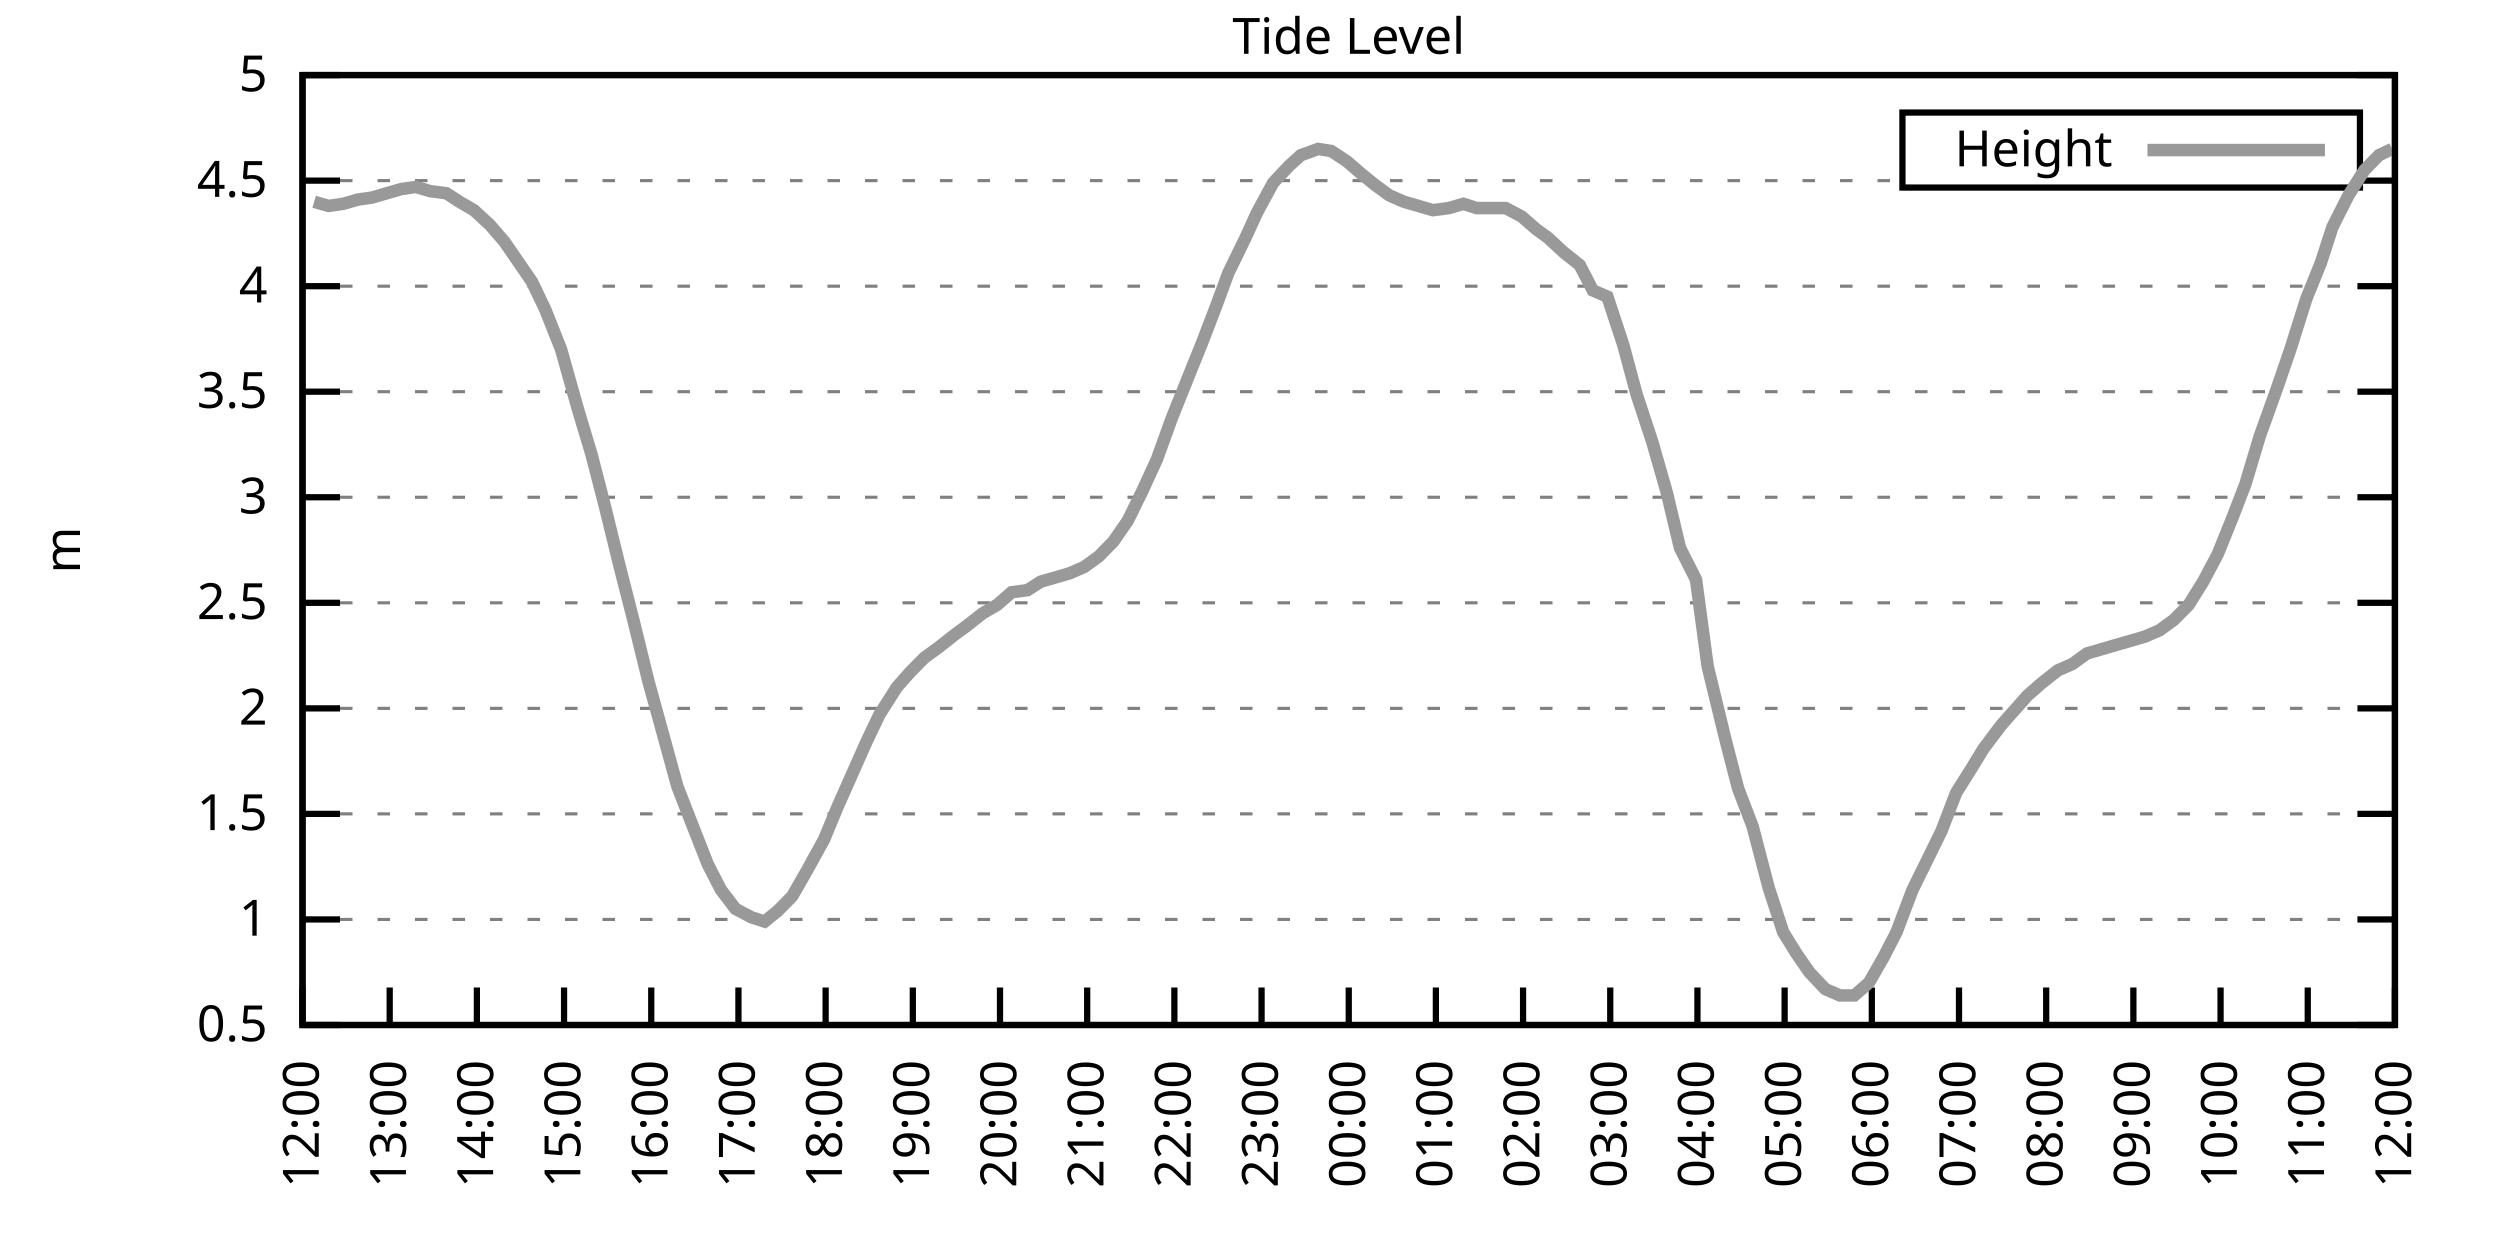
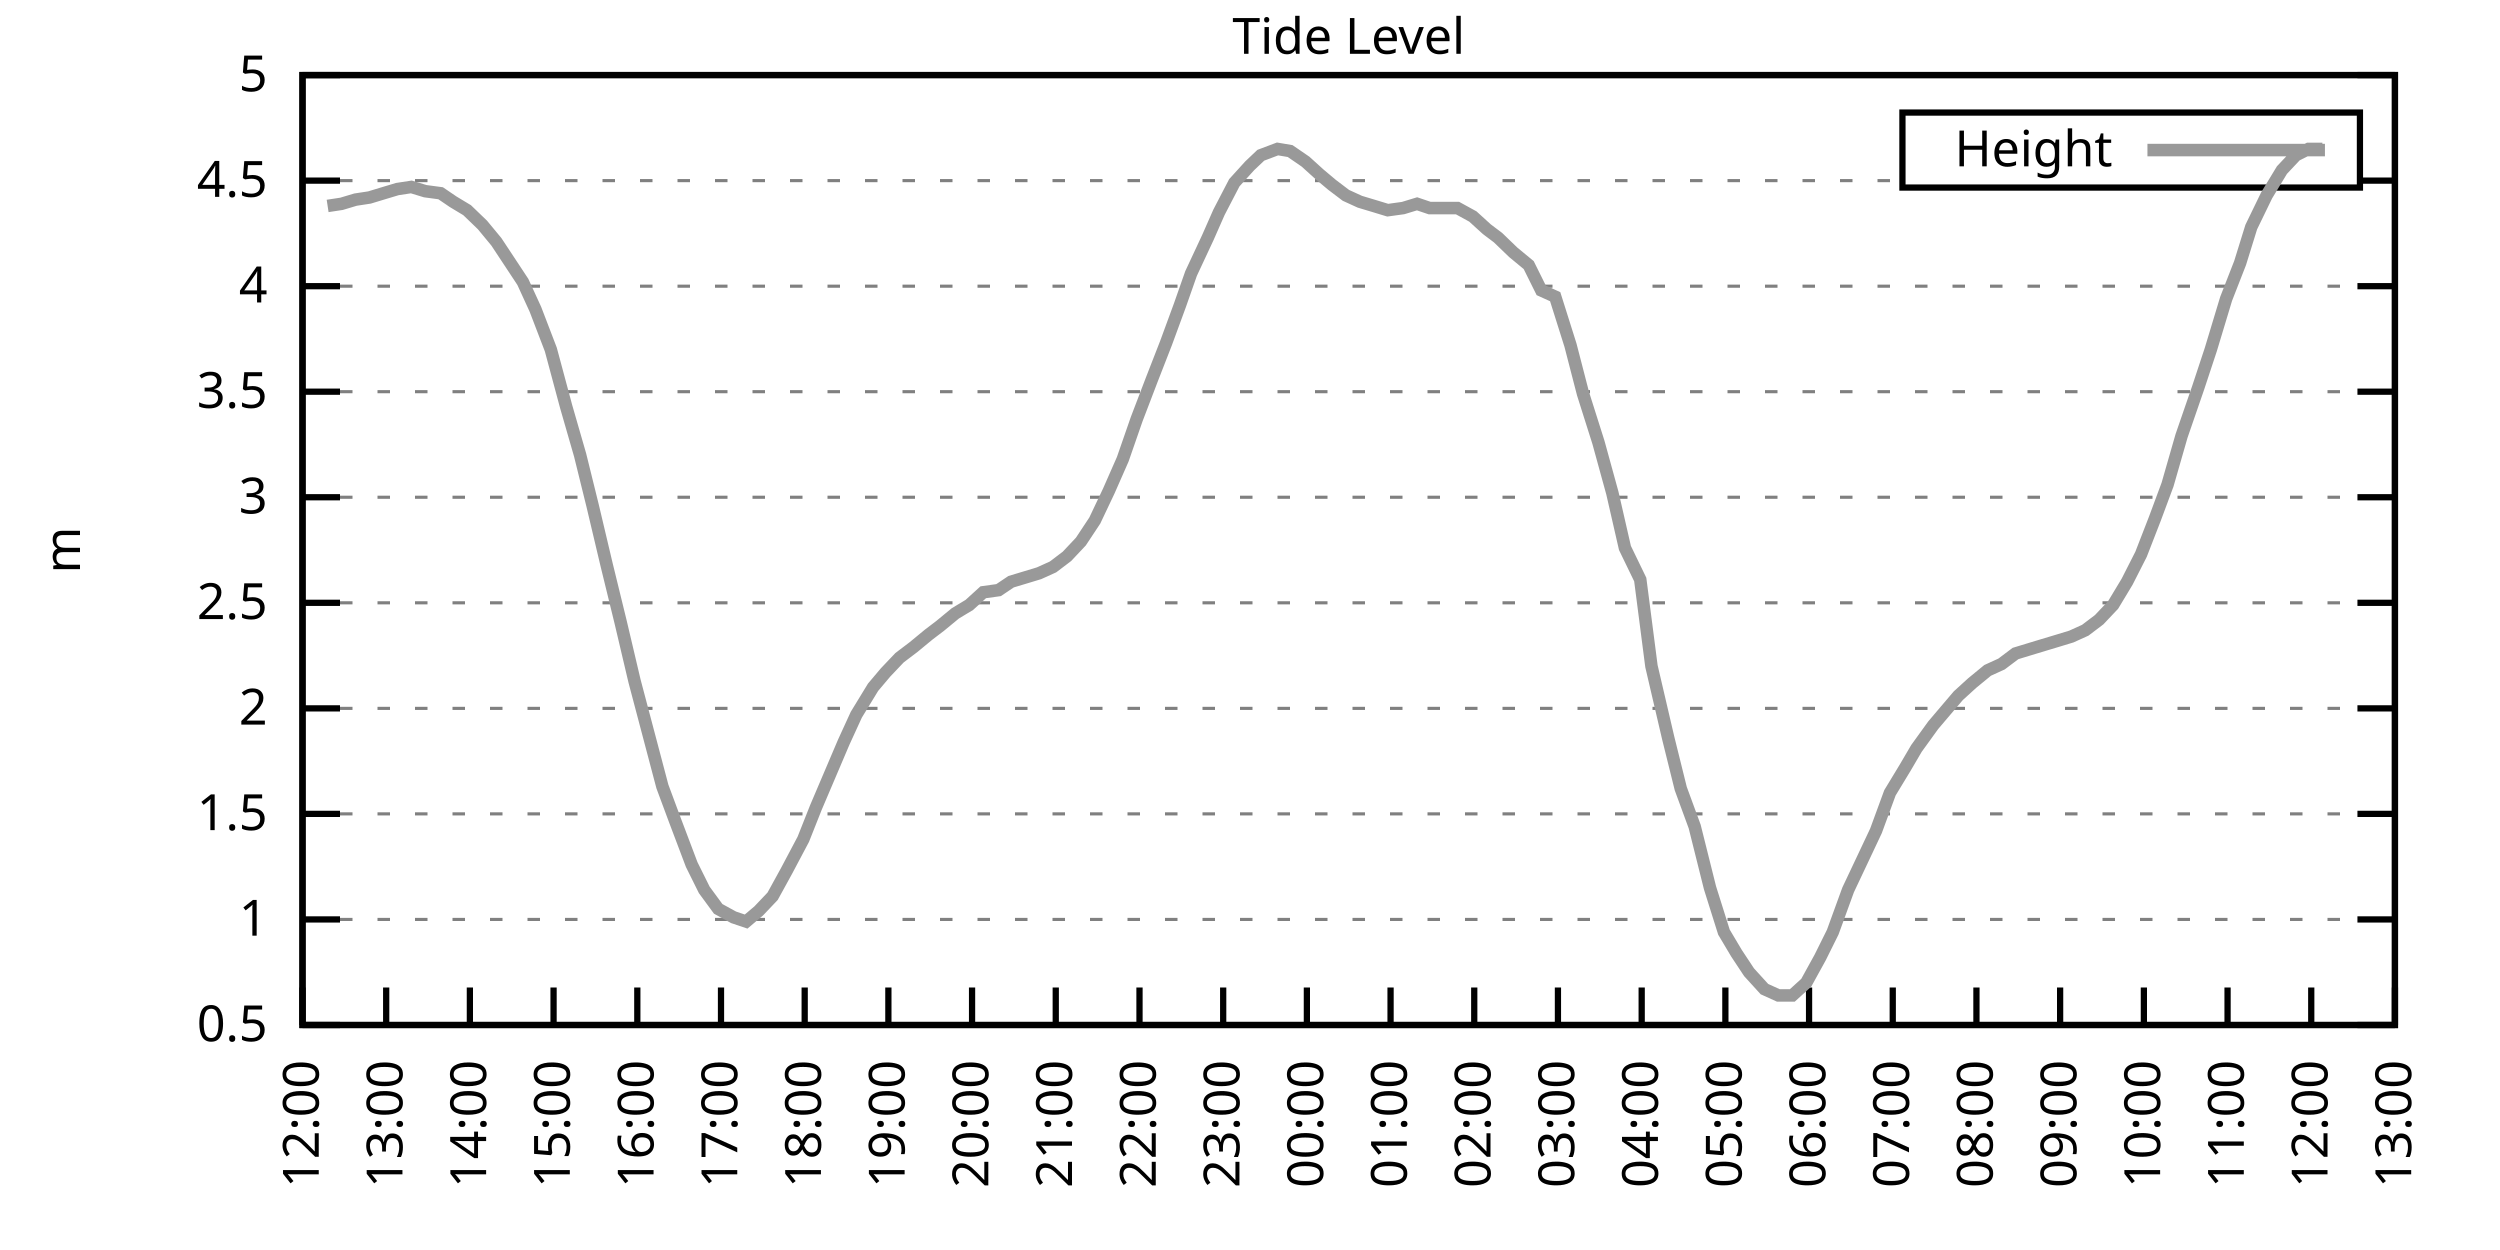
<svg xmlns="http://www.w3.org/2000/svg" xmlns:xlink="http://www.w3.org/1999/xlink" width="400" height="200" viewBox="0 0 400 200">
  <g id="gnuplot_canvas">
    <rect x="0" y="0" width="400" height="200" fill="none" />
    <defs>
      <circle id="gpDot" r="0.5" stroke-width="0.5" stroke="currentColor" />
      <path id="gpPt0" stroke-width="0.333" stroke="currentColor" d="M-1,0 h2 M0,-1 v2" />
      <path id="gpPt1" stroke-width="0.333" stroke="currentColor" d="M-1,-1 L1,1 M1,-1 L-1,1" />
      <path id="gpPt2" stroke-width="0.333" stroke="currentColor" d="M-1,0 L1,0 M0,-1 L0,1 M-1,-1 L1,1 M-1,1 L1,-1" />
      <rect id="gpPt3" stroke-width="0.333" stroke="currentColor" x="-1" y="-1" width="2" height="2" />
      <rect id="gpPt4" stroke-width="0.333" stroke="currentColor" fill="currentColor" x="-1" y="-1" width="2" height="2" />
      <circle id="gpPt5" stroke-width="0.333" stroke="currentColor" cx="0" cy="0" r="1" />
      <use xlink:href="#gpPt5" id="gpPt6" fill="currentColor" stroke="none" />
      <path id="gpPt7" stroke-width="0.333" stroke="currentColor" d="M0,-1.33 L-1.33,0.67 L1.33,0.67 z" />
      <use xlink:href="#gpPt7" id="gpPt8" fill="currentColor" stroke="none" />
      <use xlink:href="#gpPt7" id="gpPt9" stroke="currentColor" transform="rotate(180)" />
      <use xlink:href="#gpPt9" id="gpPt10" fill="currentColor" stroke="none" />
      <use xlink:href="#gpPt3" id="gpPt11" stroke="currentColor" transform="rotate(45)" />
      <use xlink:href="#gpPt11" id="gpPt12" fill="currentColor" stroke="none" />
      <path id="gpPt13" stroke-width="0.333" stroke="currentColor" d="M0,1.330 L1.265,0.411 L0.782,-1.067 L-0.782,-1.076 L-1.265,0.411 z" />
      <use xlink:href="#gpPt13" id="gpPt14" fill="currentColor" stroke="none" />
      <filter id="textbox" filterUnits="objectBoundingBox" x="0" y="0" height="1" width="1">
        <feFlood flood-color="white" flood-opacity="1" result="bgnd" />
        <feComposite in="SourceGraphic" in2="bgnd" operator="atop" />
      </filter>
      <filter id="greybox" filterUnits="objectBoundingBox" x="0" y="0" height="1" width="1">
        <feFlood flood-color="lightgrey" flood-opacity="1" result="grey" />
        <feComposite in="SourceGraphic" in2="grey" operator="atop" />
      </filter>
    </defs>
    <g fill="none" color="white" stroke="currentColor" stroke-width="1.00" stroke-linecap="butt" stroke-linejoin="miter">
</g>
    <g fill="none" color="black" stroke="currentColor" stroke-width="1.00" stroke-linecap="butt" stroke-linejoin="miter">
      <g stroke="none" shape-rendering="crispEdges">
        <polygon fill="rgb(255, 255, 255)" points="48.40,164.00 383.18,164.00 383.18,12.02 48.40,12.02 " />
      </g>
    </g>
    <g fill="none" color="black" stroke="currentColor" stroke-width="1.00" stroke-linecap="butt" stroke-linejoin="miter">
</g>
    <g fill="none" color="black" stroke="black" stroke-width="0.50" stroke-linecap="butt" stroke-linejoin="miter">
</g>
    <g fill="none" color="gray" stroke="currentColor" stroke-width="0.50" stroke-linecap="butt" stroke-linejoin="miter">
      <path stroke="gray" stroke-dasharray="2,4" class="gridline" d="M48.40,164.00 L383.19,164.00  " />
    </g>
    <g fill="none" color="gray" stroke="gray" stroke-width="1.00" stroke-linecap="butt" stroke-linejoin="miter">
</g>
    <g fill="none" color="black" stroke="currentColor" stroke-width="1.00" stroke-linecap="butt" stroke-linejoin="miter">
      <path stroke="black" d="M48.40,164.00 L54.40,164.00 M383.19,164.00 L377.19,164.00  " />
      <g transform="translate(42.80,166.60)" stroke="none" fill="black" font-family="Sans" font-size="8.00" text-anchor="end">
        <text>
          <tspan font-family="Sans"> 0.5</tspan>
        </text>
      </g>
    </g>
    <g fill="none" color="black" stroke="currentColor" stroke-width="1.00" stroke-linecap="butt" stroke-linejoin="miter">
</g>
    <g fill="none" color="black" stroke="black" stroke-width="0.50" stroke-linecap="butt" stroke-linejoin="miter">
</g>
    <g fill="none" color="gray" stroke="currentColor" stroke-width="0.50" stroke-linecap="butt" stroke-linejoin="miter">
      <path stroke="gray" stroke-dasharray="2,4" class="gridline" d="M48.40,147.11 L383.19,147.11  " />
    </g>
    <g fill="none" color="gray" stroke="gray" stroke-width="1.00" stroke-linecap="butt" stroke-linejoin="miter">
</g>
    <g fill="none" color="black" stroke="currentColor" stroke-width="1.00" stroke-linecap="butt" stroke-linejoin="miter">
      <path stroke="black" d="M48.40,147.11 L54.40,147.11 M383.19,147.11 L377.19,147.11  " />
      <g transform="translate(42.80,149.71)" stroke="none" fill="black" font-family="Sans" font-size="8.00" text-anchor="end">
        <text>
          <tspan font-family="Sans"> 1</tspan>
        </text>
      </g>
    </g>
    <g fill="none" color="black" stroke="currentColor" stroke-width="1.00" stroke-linecap="butt" stroke-linejoin="miter">
</g>
    <g fill="none" color="black" stroke="black" stroke-width="0.50" stroke-linecap="butt" stroke-linejoin="miter">
</g>
    <g fill="none" color="gray" stroke="currentColor" stroke-width="0.50" stroke-linecap="butt" stroke-linejoin="miter">
      <path stroke="gray" stroke-dasharray="2,4" class="gridline" d="M48.40,130.22 L383.19,130.22  " />
    </g>
    <g fill="none" color="gray" stroke="gray" stroke-width="1.00" stroke-linecap="butt" stroke-linejoin="miter">
</g>
    <g fill="none" color="black" stroke="currentColor" stroke-width="1.00" stroke-linecap="butt" stroke-linejoin="miter">
      <path stroke="black" d="M48.40,130.22 L54.40,130.22 M383.19,130.22 L377.19,130.22  " />
      <g transform="translate(42.80,132.82)" stroke="none" fill="black" font-family="Sans" font-size="8.00" text-anchor="end">
        <text>
          <tspan font-family="Sans"> 1.5</tspan>
        </text>
      </g>
    </g>
    <g fill="none" color="black" stroke="currentColor" stroke-width="1.00" stroke-linecap="butt" stroke-linejoin="miter">
</g>
    <g fill="none" color="black" stroke="black" stroke-width="0.50" stroke-linecap="butt" stroke-linejoin="miter">
</g>
    <g fill="none" color="gray" stroke="currentColor" stroke-width="0.50" stroke-linecap="butt" stroke-linejoin="miter">
      <path stroke="gray" stroke-dasharray="2,4" class="gridline" d="M48.40,113.34 L383.19,113.34  " />
    </g>
    <g fill="none" color="gray" stroke="gray" stroke-width="1.00" stroke-linecap="butt" stroke-linejoin="miter">
</g>
    <g fill="none" color="black" stroke="currentColor" stroke-width="1.00" stroke-linecap="butt" stroke-linejoin="miter">
      <path stroke="black" d="M48.40,113.34 L54.40,113.34 M383.19,113.34 L377.19,113.34  " />
      <g transform="translate(42.80,115.94)" stroke="none" fill="black" font-family="Sans" font-size="8.00" text-anchor="end">
        <text>
          <tspan font-family="Sans"> 2</tspan>
        </text>
      </g>
    </g>
    <g fill="none" color="black" stroke="currentColor" stroke-width="1.00" stroke-linecap="butt" stroke-linejoin="miter">
</g>
    <g fill="none" color="black" stroke="black" stroke-width="0.50" stroke-linecap="butt" stroke-linejoin="miter">
</g>
    <g fill="none" color="gray" stroke="currentColor" stroke-width="0.50" stroke-linecap="butt" stroke-linejoin="miter">
      <path stroke="gray" stroke-dasharray="2,4" class="gridline" d="M48.40,96.45 L383.19,96.45  " />
    </g>
    <g fill="none" color="gray" stroke="gray" stroke-width="1.00" stroke-linecap="butt" stroke-linejoin="miter">
</g>
    <g fill="none" color="black" stroke="currentColor" stroke-width="1.00" stroke-linecap="butt" stroke-linejoin="miter">
      <path stroke="black" d="M48.40,96.45 L54.40,96.45 M383.19,96.45 L377.19,96.45  " />
      <g transform="translate(42.80,99.05)" stroke="none" fill="black" font-family="Sans" font-size="8.00" text-anchor="end">
        <text>
          <tspan font-family="Sans"> 2.5</tspan>
        </text>
      </g>
    </g>
    <g fill="none" color="black" stroke="currentColor" stroke-width="1.00" stroke-linecap="butt" stroke-linejoin="miter">
</g>
    <g fill="none" color="black" stroke="black" stroke-width="0.50" stroke-linecap="butt" stroke-linejoin="miter">
</g>
    <g fill="none" color="gray" stroke="currentColor" stroke-width="0.50" stroke-linecap="butt" stroke-linejoin="miter">
      <path stroke="gray" stroke-dasharray="2,4" class="gridline" d="M48.40,79.56 L383.19,79.56  " />
    </g>
    <g fill="none" color="gray" stroke="gray" stroke-width="1.00" stroke-linecap="butt" stroke-linejoin="miter">
</g>
    <g fill="none" color="black" stroke="currentColor" stroke-width="1.00" stroke-linecap="butt" stroke-linejoin="miter">
      <path stroke="black" d="M48.40,79.56 L54.40,79.56 M383.19,79.56 L377.19,79.56  " />
      <g transform="translate(42.80,82.16)" stroke="none" fill="black" font-family="Sans" font-size="8.00" text-anchor="end">
        <text>
          <tspan font-family="Sans"> 3</tspan>
        </text>
      </g>
    </g>
    <g fill="none" color="black" stroke="currentColor" stroke-width="1.00" stroke-linecap="butt" stroke-linejoin="miter">
</g>
    <g fill="none" color="black" stroke="black" stroke-width="0.50" stroke-linecap="butt" stroke-linejoin="miter">
</g>
    <g fill="none" color="gray" stroke="currentColor" stroke-width="0.50" stroke-linecap="butt" stroke-linejoin="miter">
      <path stroke="gray" stroke-dasharray="2,4" class="gridline" d="M48.40,62.67 L383.19,62.67  " />
    </g>
    <g fill="none" color="gray" stroke="gray" stroke-width="1.00" stroke-linecap="butt" stroke-linejoin="miter">
</g>
    <g fill="none" color="black" stroke="currentColor" stroke-width="1.00" stroke-linecap="butt" stroke-linejoin="miter">
      <path stroke="black" d="M48.40,62.67 L54.40,62.67 M383.19,62.67 L377.19,62.67  " />
      <g transform="translate(42.80,65.27)" stroke="none" fill="black" font-family="Sans" font-size="8.00" text-anchor="end">
        <text>
          <tspan font-family="Sans"> 3.5</tspan>
        </text>
      </g>
    </g>
    <g fill="none" color="black" stroke="currentColor" stroke-width="1.00" stroke-linecap="butt" stroke-linejoin="miter">
</g>
    <g fill="none" color="black" stroke="black" stroke-width="0.50" stroke-linecap="butt" stroke-linejoin="miter">
</g>
    <g fill="none" color="gray" stroke="currentColor" stroke-width="0.50" stroke-linecap="butt" stroke-linejoin="miter">
      <path stroke="gray" stroke-dasharray="2,4" class="gridline" d="M48.40,45.79 L383.19,45.79  " />
    </g>
    <g fill="none" color="gray" stroke="gray" stroke-width="1.00" stroke-linecap="butt" stroke-linejoin="miter">
</g>
    <g fill="none" color="black" stroke="currentColor" stroke-width="1.00" stroke-linecap="butt" stroke-linejoin="miter">
      <path stroke="black" d="M48.40,45.79 L54.40,45.79 M383.19,45.79 L377.19,45.79  " />
      <g transform="translate(42.80,48.39)" stroke="none" fill="black" font-family="Sans" font-size="8.00" text-anchor="end">
        <text>
          <tspan font-family="Sans"> 4</tspan>
        </text>
      </g>
    </g>
    <g fill="none" color="black" stroke="currentColor" stroke-width="1.00" stroke-linecap="butt" stroke-linejoin="miter">
</g>
    <g fill="none" color="black" stroke="black" stroke-width="0.50" stroke-linecap="butt" stroke-linejoin="miter">
</g>
    <g fill="none" color="gray" stroke="currentColor" stroke-width="0.50" stroke-linecap="butt" stroke-linejoin="miter">
      <path stroke="gray" stroke-dasharray="2,4" class="gridline" d="M48.40,28.90 L304.39,28.90 M377.59,28.90 L383.19,28.90  " />
    </g>
    <g fill="none" color="gray" stroke="gray" stroke-width="1.00" stroke-linecap="butt" stroke-linejoin="miter">
</g>
    <g fill="none" color="black" stroke="currentColor" stroke-width="1.00" stroke-linecap="butt" stroke-linejoin="miter">
      <path stroke="black" d="M48.40,28.90 L54.40,28.90 M383.19,28.90 L377.19,28.90  " />
      <g transform="translate(42.80,31.50)" stroke="none" fill="black" font-family="Sans" font-size="8.00" text-anchor="end">
        <text>
          <tspan font-family="Sans"> 4.5</tspan>
        </text>
      </g>
    </g>
    <g fill="none" color="black" stroke="currentColor" stroke-width="1.00" stroke-linecap="butt" stroke-linejoin="miter">
</g>
    <g fill="none" color="black" stroke="black" stroke-width="0.50" stroke-linecap="butt" stroke-linejoin="miter">
</g>
    <g fill="none" color="gray" stroke="currentColor" stroke-width="0.50" stroke-linecap="butt" stroke-linejoin="miter">
      <path stroke="gray" stroke-dasharray="2,4" class="gridline" d="M48.40,12.01 L383.19,12.01  " />
    </g>
    <g fill="none" color="gray" stroke="gray" stroke-width="1.00" stroke-linecap="butt" stroke-linejoin="miter">
</g>
    <g fill="none" color="black" stroke="currentColor" stroke-width="1.00" stroke-linecap="butt" stroke-linejoin="miter">
      <path stroke="black" d="M48.40,12.01 L54.40,12.01 M383.19,12.01 L377.19,12.01  " />
      <g transform="translate(42.80,14.61)" stroke="none" fill="black" font-family="Sans" font-size="8.00" text-anchor="end">
        <text>
          <tspan font-family="Sans"> 5</tspan>
        </text>
      </g>
    </g>
    <g fill="none" color="black" stroke="currentColor" stroke-width="1.00" stroke-linecap="butt" stroke-linejoin="miter">
      <path stroke="black" d="M48.40,164.00 L48.40,158.00  " />
      <g transform="translate(51.00,169.60) rotate(270.00)" stroke="none" fill="black" font-family="Sans" font-size="8.00" text-anchor="end">
        <text>
          <tspan font-family="Sans">12:00</tspan>
        </text>
      </g>
    </g>
    <g fill="none" color="black" stroke="currentColor" stroke-width="1.00" stroke-linecap="butt" stroke-linejoin="miter">
-       <path stroke="black" d="M62.35,164.00 L62.35,158.00  " />
-       <g transform="translate(64.95,169.60) rotate(270.00)" stroke="none" fill="black" font-family="Sans" font-size="8.00" text-anchor="end">
+       <path stroke="black" d="M61.79,164.00 L61.79,158.00  " />
+       <g transform="translate(64.39,169.60) rotate(270.00)" stroke="none" fill="black" font-family="Sans" font-size="8.00" text-anchor="end">
        <text>
          <tspan font-family="Sans">13:00</tspan>
        </text>
      </g>
    </g>
    <g fill="none" color="black" stroke="currentColor" stroke-width="1.00" stroke-linecap="butt" stroke-linejoin="miter">
-       <path stroke="black" d="M76.30,164.00 L76.30,158.00  " />
-       <g transform="translate(78.90,169.60) rotate(270.00)" stroke="none" fill="black" font-family="Sans" font-size="8.00" text-anchor="end">
+       <path stroke="black" d="M75.18,164.00 L75.18,158.00  " />
+       <g transform="translate(77.78,169.60) rotate(270.00)" stroke="none" fill="black" font-family="Sans" font-size="8.00" text-anchor="end">
        <text>
          <tspan font-family="Sans">14:00</tspan>
        </text>
      </g>
    </g>
    <g fill="none" color="black" stroke="currentColor" stroke-width="1.00" stroke-linecap="butt" stroke-linejoin="miter">
-       <path stroke="black" d="M90.25,164.00 L90.25,158.00  " />
-       <g transform="translate(92.85,169.60) rotate(270.00)" stroke="none" fill="black" font-family="Sans" font-size="8.00" text-anchor="end">
+       <path stroke="black" d="M88.57,164.00 L88.57,158.00  " />
+       <g transform="translate(91.17,169.60) rotate(270.00)" stroke="none" fill="black" font-family="Sans" font-size="8.00" text-anchor="end">
        <text>
          <tspan font-family="Sans">15:00</tspan>
        </text>
      </g>
    </g>
    <g fill="none" color="black" stroke="currentColor" stroke-width="1.00" stroke-linecap="butt" stroke-linejoin="miter">
-       <path stroke="black" d="M104.20,164.00 L104.20,158.00  " />
-       <g transform="translate(106.80,169.60) rotate(270.00)" stroke="none" fill="black" font-family="Sans" font-size="8.00" text-anchor="end">
+       <path stroke="black" d="M101.97,164.00 L101.97,158.00  " />
+       <g transform="translate(104.57,169.60) rotate(270.00)" stroke="none" fill="black" font-family="Sans" font-size="8.00" text-anchor="end">
        <text>
          <tspan font-family="Sans">16:00</tspan>
        </text>
      </g>
    </g>
    <g fill="none" color="black" stroke="currentColor" stroke-width="1.00" stroke-linecap="butt" stroke-linejoin="miter">
-       <path stroke="black" d="M118.15,164.00 L118.15,158.00  " />
-       <g transform="translate(120.75,169.60) rotate(270.00)" stroke="none" fill="black" font-family="Sans" font-size="8.00" text-anchor="end">
+       <path stroke="black" d="M115.36,164.00 L115.36,158.00  " />
+       <g transform="translate(117.96,169.60) rotate(270.00)" stroke="none" fill="black" font-family="Sans" font-size="8.00" text-anchor="end">
        <text>
          <tspan font-family="Sans">17:00</tspan>
        </text>
      </g>
    </g>
    <g fill="none" color="black" stroke="currentColor" stroke-width="1.00" stroke-linecap="butt" stroke-linejoin="miter">
-       <path stroke="black" d="M132.10,164.00 L132.10,158.00  " />
-       <g transform="translate(134.70,169.60) rotate(270.00)" stroke="none" fill="black" font-family="Sans" font-size="8.00" text-anchor="end">
+       <path stroke="black" d="M128.75,164.00 L128.75,158.00  " />
+       <g transform="translate(131.35,169.60) rotate(270.00)" stroke="none" fill="black" font-family="Sans" font-size="8.00" text-anchor="end">
        <text>
          <tspan font-family="Sans">18:00</tspan>
        </text>
      </g>
    </g>
    <g fill="none" color="black" stroke="currentColor" stroke-width="1.00" stroke-linecap="butt" stroke-linejoin="miter">
-       <path stroke="black" d="M146.05,164.00 L146.05,158.00  " />
-       <g transform="translate(148.65,169.60) rotate(270.00)" stroke="none" fill="black" font-family="Sans" font-size="8.00" text-anchor="end">
+       <path stroke="black" d="M142.14,164.00 L142.14,158.00  " />
+       <g transform="translate(144.74,169.60) rotate(270.00)" stroke="none" fill="black" font-family="Sans" font-size="8.00" text-anchor="end">
        <text>
          <tspan font-family="Sans">19:00</tspan>
        </text>
      </g>
    </g>
    <g fill="none" color="black" stroke="currentColor" stroke-width="1.00" stroke-linecap="butt" stroke-linejoin="miter">
-       <path stroke="black" d="M160.00,164.00 L160.00,158.00  " />
-       <g transform="translate(162.60,169.60) rotate(270.00)" stroke="none" fill="black" font-family="Sans" font-size="8.00" text-anchor="end">
+       <path stroke="black" d="M155.53,164.00 L155.53,158.00  " />
+       <g transform="translate(158.13,169.60) rotate(270.00)" stroke="none" fill="black" font-family="Sans" font-size="8.00" text-anchor="end">
        <text>
          <tspan font-family="Sans">20:00</tspan>
        </text>
      </g>
    </g>
    <g fill="none" color="black" stroke="currentColor" stroke-width="1.00" stroke-linecap="butt" stroke-linejoin="miter">
-       <path stroke="black" d="M173.95,164.00 L173.95,158.00  " />
-       <g transform="translate(176.55,169.60) rotate(270.00)" stroke="none" fill="black" font-family="Sans" font-size="8.00" text-anchor="end">
+       <path stroke="black" d="M168.92,164.00 L168.92,158.00  " />
+       <g transform="translate(171.52,169.60) rotate(270.00)" stroke="none" fill="black" font-family="Sans" font-size="8.00" text-anchor="end">
        <text>
          <tspan font-family="Sans">21:00</tspan>
        </text>
      </g>
    </g>
    <g fill="none" color="black" stroke="currentColor" stroke-width="1.00" stroke-linecap="butt" stroke-linejoin="miter">
-       <path stroke="black" d="M187.90,164.00 L187.90,158.00  " />
-       <g transform="translate(190.50,169.60) rotate(270.00)" stroke="none" fill="black" font-family="Sans" font-size="8.00" text-anchor="end">
+       <path stroke="black" d="M182.32,164.00 L182.32,158.00  " />
+       <g transform="translate(184.92,169.60) rotate(270.00)" stroke="none" fill="black" font-family="Sans" font-size="8.00" text-anchor="end">
        <text>
          <tspan font-family="Sans">22:00</tspan>
        </text>
      </g>
    </g>
    <g fill="none" color="black" stroke="currentColor" stroke-width="1.00" stroke-linecap="butt" stroke-linejoin="miter">
-       <path stroke="black" d="M201.85,164.00 L201.85,158.00  " />
-       <g transform="translate(204.45,169.60) rotate(270.00)" stroke="none" fill="black" font-family="Sans" font-size="8.00" text-anchor="end">
+       <path stroke="black" d="M195.71,164.00 L195.71,158.00  " />
+       <g transform="translate(198.31,169.60) rotate(270.00)" stroke="none" fill="black" font-family="Sans" font-size="8.00" text-anchor="end">
        <text>
          <tspan font-family="Sans">23:00</tspan>
        </text>
      </g>
    </g>
    <g fill="none" color="black" stroke="currentColor" stroke-width="1.00" stroke-linecap="butt" stroke-linejoin="miter">
-       <path stroke="black" d="M215.80,164.00 L215.80,158.00  " />
-       <g transform="translate(218.40,169.60) rotate(270.00)" stroke="none" fill="black" font-family="Sans" font-size="8.00" text-anchor="end">
+       <path stroke="black" d="M209.10,164.00 L209.10,158.00  " />
+       <g transform="translate(211.70,169.60) rotate(270.00)" stroke="none" fill="black" font-family="Sans" font-size="8.00" text-anchor="end">
        <text>
          <tspan font-family="Sans">00:00</tspan>
        </text>
      </g>
    </g>
    <g fill="none" color="black" stroke="currentColor" stroke-width="1.00" stroke-linecap="butt" stroke-linejoin="miter">
-       <path stroke="black" d="M229.74,164.00 L229.74,158.00  " />
-       <g transform="translate(232.34,169.60) rotate(270.00)" stroke="none" fill="black" font-family="Sans" font-size="8.00" text-anchor="end">
+       <path stroke="black" d="M222.49,164.00 L222.49,158.00  " />
+       <g transform="translate(225.09,169.60) rotate(270.00)" stroke="none" fill="black" font-family="Sans" font-size="8.00" text-anchor="end">
        <text>
          <tspan font-family="Sans">01:00</tspan>
        </text>
      </g>
    </g>
    <g fill="none" color="black" stroke="currentColor" stroke-width="1.00" stroke-linecap="butt" stroke-linejoin="miter">
-       <path stroke="black" d="M243.69,164.00 L243.69,158.00  " />
-       <g transform="translate(246.29,169.60) rotate(270.00)" stroke="none" fill="black" font-family="Sans" font-size="8.00" text-anchor="end">
+       <path stroke="black" d="M235.88,164.00 L235.88,158.00  " />
+       <g transform="translate(238.48,169.60) rotate(270.00)" stroke="none" fill="black" font-family="Sans" font-size="8.00" text-anchor="end">
        <text>
          <tspan font-family="Sans">02:00</tspan>
        </text>
      </g>
    </g>
    <g fill="none" color="black" stroke="currentColor" stroke-width="1.00" stroke-linecap="butt" stroke-linejoin="miter">
-       <path stroke="black" d="M257.64,164.00 L257.64,158.00  " />
-       <g transform="translate(260.24,169.60) rotate(270.00)" stroke="none" fill="black" font-family="Sans" font-size="8.00" text-anchor="end">
+       <path stroke="black" d="M249.27,164.00 L249.27,158.00  " />
+       <g transform="translate(251.87,169.60) rotate(270.00)" stroke="none" fill="black" font-family="Sans" font-size="8.00" text-anchor="end">
        <text>
          <tspan font-family="Sans">03:00</tspan>
        </text>
      </g>
    </g>
    <g fill="none" color="black" stroke="currentColor" stroke-width="1.00" stroke-linecap="butt" stroke-linejoin="miter">
-       <path stroke="black" d="M271.59,164.00 L271.59,158.00  " />
-       <g transform="translate(274.19,169.60) rotate(270.00)" stroke="none" fill="black" font-family="Sans" font-size="8.00" text-anchor="end">
+       <path stroke="black" d="M262.67,164.00 L262.67,158.00  " />
+       <g transform="translate(265.27,169.60) rotate(270.00)" stroke="none" fill="black" font-family="Sans" font-size="8.00" text-anchor="end">
        <text>
          <tspan font-family="Sans">04:00</tspan>
        </text>
      </g>
    </g>
    <g fill="none" color="black" stroke="currentColor" stroke-width="1.00" stroke-linecap="butt" stroke-linejoin="miter">
-       <path stroke="black" d="M285.54,164.00 L285.54,158.00  " />
-       <g transform="translate(288.14,169.60) rotate(270.00)" stroke="none" fill="black" font-family="Sans" font-size="8.00" text-anchor="end">
+       <path stroke="black" d="M276.06,164.00 L276.06,158.00  " />
+       <g transform="translate(278.66,169.60) rotate(270.00)" stroke="none" fill="black" font-family="Sans" font-size="8.00" text-anchor="end">
        <text>
          <tspan font-family="Sans">05:00</tspan>
        </text>
      </g>
    </g>
    <g fill="none" color="black" stroke="currentColor" stroke-width="1.00" stroke-linecap="butt" stroke-linejoin="miter">
-       <path stroke="black" d="M299.49,164.00 L299.49,158.00  " />
-       <g transform="translate(302.09,169.60) rotate(270.00)" stroke="none" fill="black" font-family="Sans" font-size="8.00" text-anchor="end">
+       <path stroke="black" d="M289.45,164.00 L289.45,158.00  " />
+       <g transform="translate(292.05,169.60) rotate(270.00)" stroke="none" fill="black" font-family="Sans" font-size="8.00" text-anchor="end">
        <text>
          <tspan font-family="Sans">06:00</tspan>
        </text>
      </g>
    </g>
    <g fill="none" color="black" stroke="currentColor" stroke-width="1.00" stroke-linecap="butt" stroke-linejoin="miter">
-       <path stroke="black" d="M313.44,164.00 L313.44,158.00  " />
-       <g transform="translate(316.04,169.60) rotate(270.00)" stroke="none" fill="black" font-family="Sans" font-size="8.00" text-anchor="end">
+       <path stroke="black" d="M302.84,164.00 L302.84,158.00  " />
+       <g transform="translate(305.44,169.60) rotate(270.00)" stroke="none" fill="black" font-family="Sans" font-size="8.00" text-anchor="end">
        <text>
          <tspan font-family="Sans">07:00</tspan>
        </text>
      </g>
    </g>
    <g fill="none" color="black" stroke="currentColor" stroke-width="1.00" stroke-linecap="butt" stroke-linejoin="miter">
-       <path stroke="black" d="M327.39,164.00 L327.39,158.00  " />
-       <g transform="translate(329.99,169.60) rotate(270.00)" stroke="none" fill="black" font-family="Sans" font-size="8.00" text-anchor="end">
+       <path stroke="black" d="M316.23,164.00 L316.23,158.00  " />
+       <g transform="translate(318.83,169.60) rotate(270.00)" stroke="none" fill="black" font-family="Sans" font-size="8.00" text-anchor="end">
        <text>
          <tspan font-family="Sans">08:00</tspan>
        </text>
      </g>
    </g>
    <g fill="none" color="black" stroke="currentColor" stroke-width="1.00" stroke-linecap="butt" stroke-linejoin="miter">
-       <path stroke="black" d="M341.34,164.00 L341.34,158.00  " />
-       <g transform="translate(343.94,169.60) rotate(270.00)" stroke="none" fill="black" font-family="Sans" font-size="8.00" text-anchor="end">
+       <path stroke="black" d="M329.62,164.00 L329.62,158.00  " />
+       <g transform="translate(332.22,169.60) rotate(270.00)" stroke="none" fill="black" font-family="Sans" font-size="8.00" text-anchor="end">
        <text>
          <tspan font-family="Sans">09:00</tspan>
        </text>
      </g>
    </g>
    <g fill="none" color="black" stroke="currentColor" stroke-width="1.00" stroke-linecap="butt" stroke-linejoin="miter">
-       <path stroke="black" d="M355.29,164.00 L355.29,158.00  " />
-       <g transform="translate(357.89,169.60) rotate(270.00)" stroke="none" fill="black" font-family="Sans" font-size="8.00" text-anchor="end">
+       <path stroke="black" d="M343.02,164.00 L343.02,158.00  " />
+       <g transform="translate(345.62,169.60) rotate(270.00)" stroke="none" fill="black" font-family="Sans" font-size="8.00" text-anchor="end">
        <text>
          <tspan font-family="Sans">10:00</tspan>
        </text>
      </g>
    </g>
    <g fill="none" color="black" stroke="currentColor" stroke-width="1.00" stroke-linecap="butt" stroke-linejoin="miter">
-       <path stroke="black" d="M369.24,164.00 L369.24,158.00  " />
-       <g transform="translate(371.84,169.60) rotate(270.00)" stroke="none" fill="black" font-family="Sans" font-size="8.00" text-anchor="end">
+       <path stroke="black" d="M356.41,164.00 L356.41,158.00  " />
+       <g transform="translate(359.01,169.60) rotate(270.00)" stroke="none" fill="black" font-family="Sans" font-size="8.00" text-anchor="end">
        <text>
          <tspan font-family="Sans">11:00</tspan>
+         </text>
+       </g>
+     </g>
+     <g fill="none" color="black" stroke="currentColor" stroke-width="1.00" stroke-linecap="butt" stroke-linejoin="miter">
+       <path stroke="black" d="M369.80,164.00 L369.80,158.00  " />
+       <g transform="translate(372.40,169.60) rotate(270.00)" stroke="none" fill="black" font-family="Sans" font-size="8.00" text-anchor="end">
+         <text>
+           <tspan font-family="Sans">12:00</tspan>
        </text>
      </g>
    </g>
    <g fill="none" color="black" stroke="currentColor" stroke-width="1.00" stroke-linecap="butt" stroke-linejoin="miter">
      <path stroke="black" d="M383.19,164.00 L383.19,158.00  " />
      <g transform="translate(385.79,169.60) rotate(270.00)" stroke="none" fill="black" font-family="Sans" font-size="8.00" text-anchor="end">
        <text>
-           <tspan font-family="Sans">12:00</tspan>
+           <tspan font-family="Sans">13:00</tspan>
        </text>
      </g>
    </g>
    <g fill="none" color="black" stroke="currentColor" stroke-width="1.00" stroke-linecap="butt" stroke-linejoin="miter">
</g>
    <g fill="none" color="black" stroke="currentColor" stroke-width="1.00" stroke-linecap="butt" stroke-linejoin="miter">
      <path stroke="black" d="M48.40,12.01 L48.40,164.00 L383.19,164.00 L383.19,12.01 L48.40,12.01 Z  " />
    </g>
    <g fill="none" color="black" stroke="currentColor" stroke-width="1.00" stroke-linecap="butt" stroke-linejoin="miter">
</g>
    <g fill="none" color="black" stroke="currentColor" stroke-width="1.00" stroke-linecap="butt" stroke-linejoin="miter">
      <path stroke="black" d="M304.39,30.01 L304.39,18.01 L377.59,18.01 L377.59,30.01 L304.39,30.01 Z  " />
    </g>
    <g id="Tide_level_plot_1">
      <g fill="none" color="white" stroke="black" stroke-width="2.00" stroke-linecap="butt" stroke-linejoin="miter">
</g>
      <g fill="none" color="black" stroke="currentColor" stroke-width="2.00" stroke-linecap="butt" stroke-linejoin="miter">
        <g transform="translate(337.99,26.61)" stroke="none" fill="black" font-family="Sans" font-size="8.00" text-anchor="end">
          <text>
            <tspan font-family="Sans">Height</tspan>
          </text>
        </g>
      </g>
      <g fill="none" color="black" stroke="currentColor" stroke-width="2.00" stroke-linecap="butt" stroke-linejoin="miter">
-         <path stroke="rgb(153, 153, 153)" d="M343.59,24.01 L371.99,24.01 M50.26,32.28 L52.58,32.95 L54.91,32.61 L57.23,31.94 L59.56,31.60 L61.88,30.92   L64.21,30.25 L66.53,29.91 L68.86,30.59 L71.42,30.92 L73.51,32.28 L75.83,33.63 L78.39,35.99 L80.72,38.69   L82.81,41.73 L85.13,45.11 L87.23,49.50 L89.78,55.92 L92.34,65.04 L94.67,72.81 L96.76,80.91 L99.08,90.37   L101.41,99.49 L103.73,108.95 L106.06,117.39 L108.38,125.83 L110.48,131.24 L113.27,138.33 L115.36,142.38 L117.68,145.42   L120.24,146.77 L122.33,147.45 L124.43,145.76 L126.75,143.40 L129.08,139.34 L131.87,134.28 L133.96,129.21 L138.61,118.74   L140.70,114.35 L143.49,109.96 L145.58,107.59 L147.91,105.23 L150.23,103.54 L152.79,101.52 L154.65,100.16 L157.21,98.14   L159.53,96.79 L161.86,94.76 L164.41,94.42 L166.51,93.07 L168.83,92.40 L171.16,91.72 L173.48,90.71 L175.81,89.02   L178.13,86.65 L180.46,83.28 L182.78,78.55 L185.11,73.48 L187.43,67.06 L189.99,60.65 L192.31,54.90 L194.64,48.83   L196.50,43.76 L199.29,38.02 L201.15,33.96 L203.71,29.24 L206.26,26.53 L208.12,24.84 L210.91,23.83 L213.01,24.17   L215.56,25.86 L217.89,27.88 L219.98,29.57 L222.30,31.26 L224.63,32.28 L226.95,32.95 L229.28,33.63 L231.84,33.29   L234.16,32.61 L236.25,33.29 L238.81,33.29 L240.90,33.29 L243.46,34.64 L245.79,36.67 L247.65,38.02 L250.20,40.38   L252.76,42.41 L254.85,46.46 L257.18,47.47 L259.74,55.24 L261.83,63.01 L264.39,70.78 L266.71,78.89 L268.80,87.67   L271.36,92.73 L273.22,106.58 L276.01,118.07 L278.10,126.17 L280.43,132.25 L282.99,142.05 L285.31,149.14 L287.40,152.52   L289.50,155.56 L292.05,158.26 L294.38,159.27 L296.70,159.27 L299.03,157.24 L301.35,153.19 L303.44,149.14 L306.00,142.38   L308.33,137.66 L310.65,132.93 L312.98,126.85 L315.53,122.79 L317.39,119.75 L320.18,116.04 L322.28,113.67 L324.37,111.31   L326.69,109.28 L329.25,107.26 L331.58,106.24 L333.90,104.56 L336.23,103.88 L338.55,103.20 L340.88,102.53 L343.20,101.85   L345.53,100.84 L347.85,99.15 L350.18,96.79 L352.50,93.07 L354.83,88.68 L357.15,82.94 L359.24,77.53 L361.57,69.77   L364.36,62.00 L366.45,55.92 L369.01,47.81 L371.33,42.07 L373.19,36.33 L375.75,31.26 L378.31,27.21 L380.63,24.84   L382.73,23.83  " />
+         <path stroke="rgb(153, 153, 153)" d="M343.59,24.01 L371.99,24.01 M52.42,32.95 L54.65,32.61 L56.88,31.94 L59.11,31.60 L61.35,30.92 L63.58,30.25   L65.81,29.91 L68.04,30.59 L70.50,30.92 L72.50,32.28 L74.74,33.63 L77.19,35.99 L79.42,38.69 L81.43,41.73   L83.66,45.11 L85.67,49.50 L88.13,55.92 L90.58,65.04 L92.82,72.81 L94.82,80.91 L97.06,90.37 L99.29,99.49   L101.52,108.95 L103.75,117.39 L105.98,125.83 L107.99,131.24 L110.67,138.33 L112.68,142.38 L114.91,145.42 L117.37,146.77   L119.38,147.45 L121.38,145.76 L123.62,143.40 L125.85,139.34 L128.53,134.28 L130.54,129.21 L135.00,118.74 L137.01,114.35   L139.69,109.96 L141.69,107.59 L143.93,105.23 L146.16,103.54 L148.61,101.52 L150.40,100.16 L152.85,98.14 L155.09,96.79   L157.32,94.76 L159.77,94.42 L161.78,93.07 L164.01,92.40 L166.25,91.72 L168.48,90.71 L170.71,89.02 L172.94,86.65   L175.17,83.28 L177.41,78.55 L179.64,73.48 L181.87,67.06 L184.32,60.65 L186.56,54.90 L188.79,48.83 L190.57,43.76   L193.25,38.02 L195.04,33.96 L197.49,29.24 L199.95,26.53 L201.73,24.84 L204.41,23.83 L206.42,24.17 L208.88,25.86   L211.11,27.88 L213.12,29.57 L215.35,31.26 L217.58,32.28 L219.81,32.95 L222.04,33.63 L224.50,33.29 L226.73,32.61   L228.74,33.29 L231.20,33.29 L233.20,33.29 L235.66,34.64 L237.89,36.67 L239.68,38.02 L242.13,40.38 L244.59,42.41   L246.60,46.46 L248.83,47.47 L251.28,55.24 L253.29,63.01 L255.75,70.78 L257.98,78.89 L259.99,87.67 L262.44,92.73   L264.23,106.58 L266.91,118.07 L268.92,126.17 L271.15,132.25 L273.60,142.05 L275.83,149.14 L277.84,152.52 L279.85,155.56   L282.31,158.26 L284.54,159.27 L286.77,159.27 L289.00,157.24 L291.23,153.19 L293.24,149.14 L295.70,142.38 L297.93,137.66   L300.16,132.93 L302.39,126.85 L304.85,122.79 L306.63,119.75 L309.31,116.04 L311.32,113.67 L313.33,111.31 L315.56,109.28   L318.02,107.26 L320.25,106.24 L322.48,104.56 L324.71,103.88 L326.95,103.20 L329.18,102.53 L331.41,101.85 L333.64,100.84   L335.87,99.15 L338.10,96.79 L340.34,93.07 L342.57,88.68 L344.80,82.94 L346.81,77.53 L349.04,69.77 L351.72,62.00   L353.73,55.92 L356.18,47.81 L358.42,42.07 L360.20,36.33 L362.66,31.26 L365.11,27.21 L367.34,24.84 L369.35,23.83   L371.58,23.83  " />
      </g>
    </g>
    <g fill="none" color="black" stroke="currentColor" stroke-width="2.00" stroke-linecap="butt" stroke-linejoin="miter">
</g>
    <g fill="none" color="black" stroke="black" stroke-width="1.00" stroke-linecap="butt" stroke-linejoin="miter">
</g>
    <g fill="none" color="black" stroke="currentColor" stroke-width="1.00" stroke-linecap="butt" stroke-linejoin="miter">
      <path stroke="black" d="M48.40,12.01 L48.40,164.00 L383.19,164.00 L383.19,12.01 L48.40,12.01 Z  " />
      <g transform="translate(12.80,88.01) rotate(270.00)" stroke="none" fill="black" font-family="Sans" font-size="8.00" text-anchor="middle">
        <text>
          <tspan font-family="Sans">m</tspan>
        </text>
      </g>
    </g>
    <g fill="none" color="black" stroke="currentColor" stroke-width="1.00" stroke-linecap="butt" stroke-linejoin="miter">
</g>
    <g fill="none" color="black" stroke="currentColor" stroke-width="1.00" stroke-linecap="butt" stroke-linejoin="miter">
      <g transform="translate(215.79,8.61)" stroke="none" fill="black" font-family="Sans" font-size="8.00" text-anchor="middle">
        <text>
          <tspan font-family="Sans">Tide Level</tspan>
        </text>
      </g>
    </g>
    <g fill="none" color="black" stroke="currentColor" stroke-width="1.00" stroke-linecap="butt" stroke-linejoin="miter">
</g>
  </g>
</svg>
